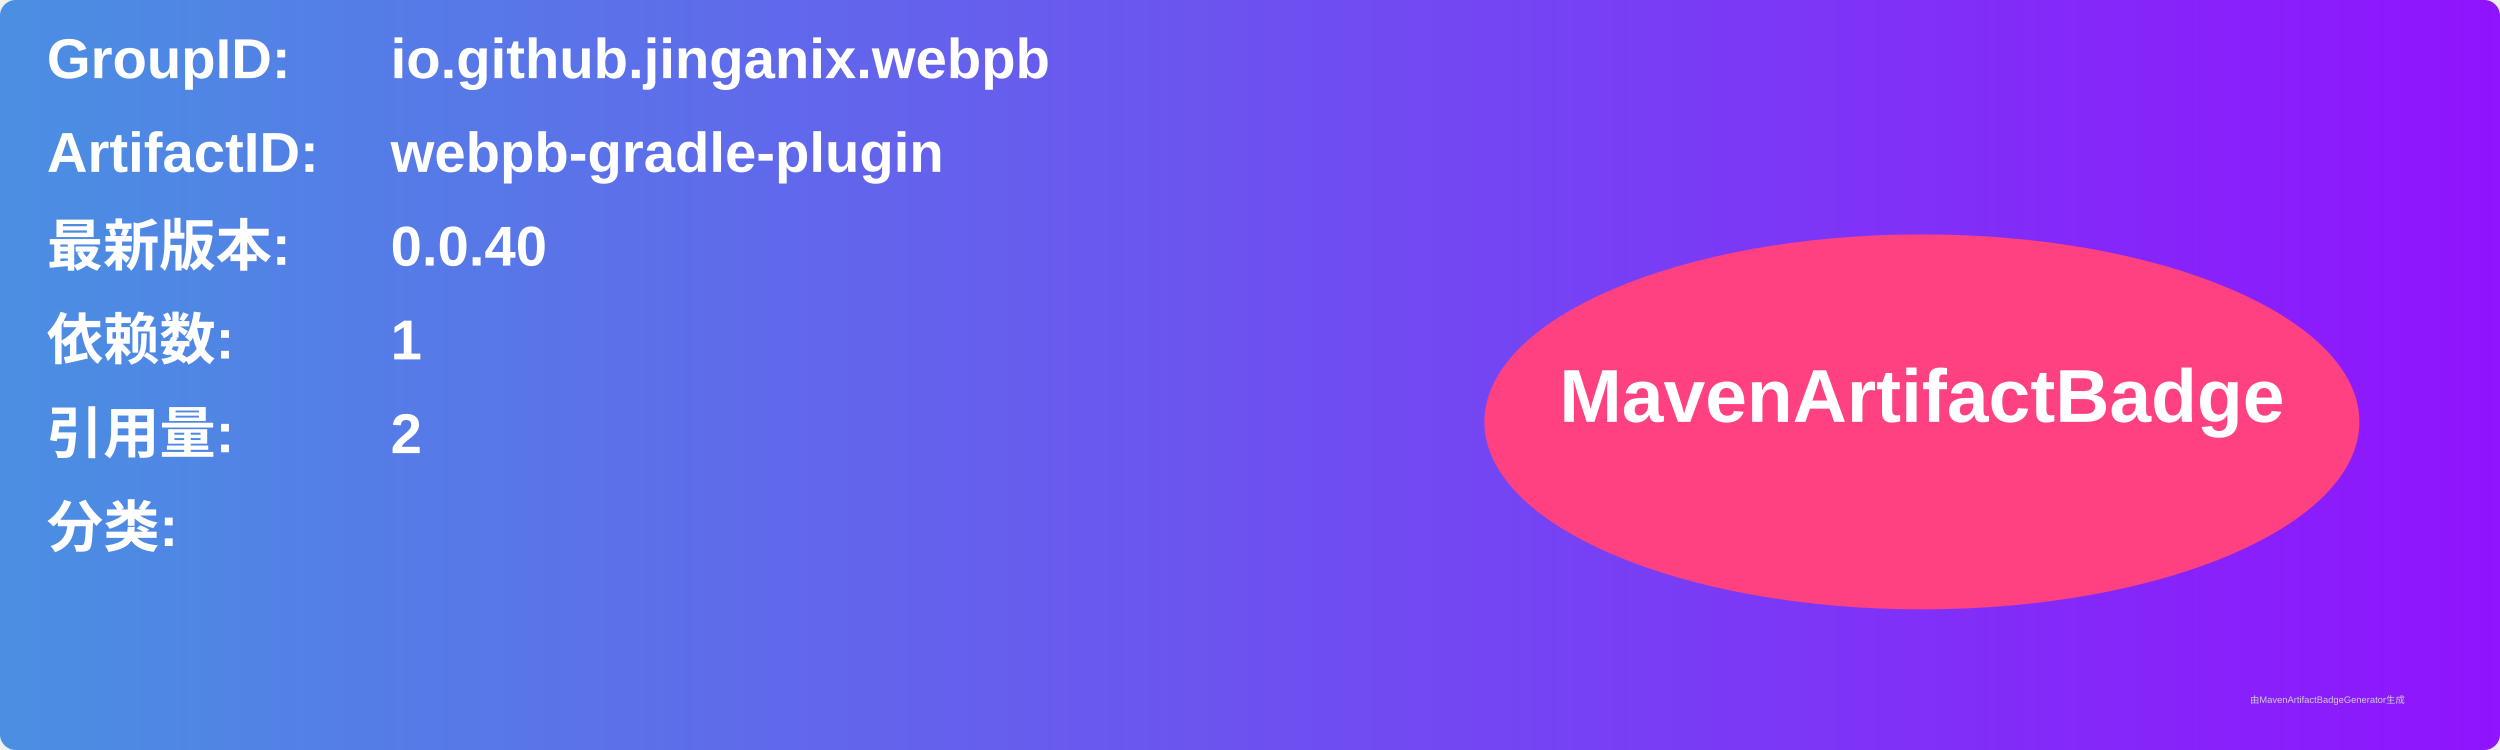
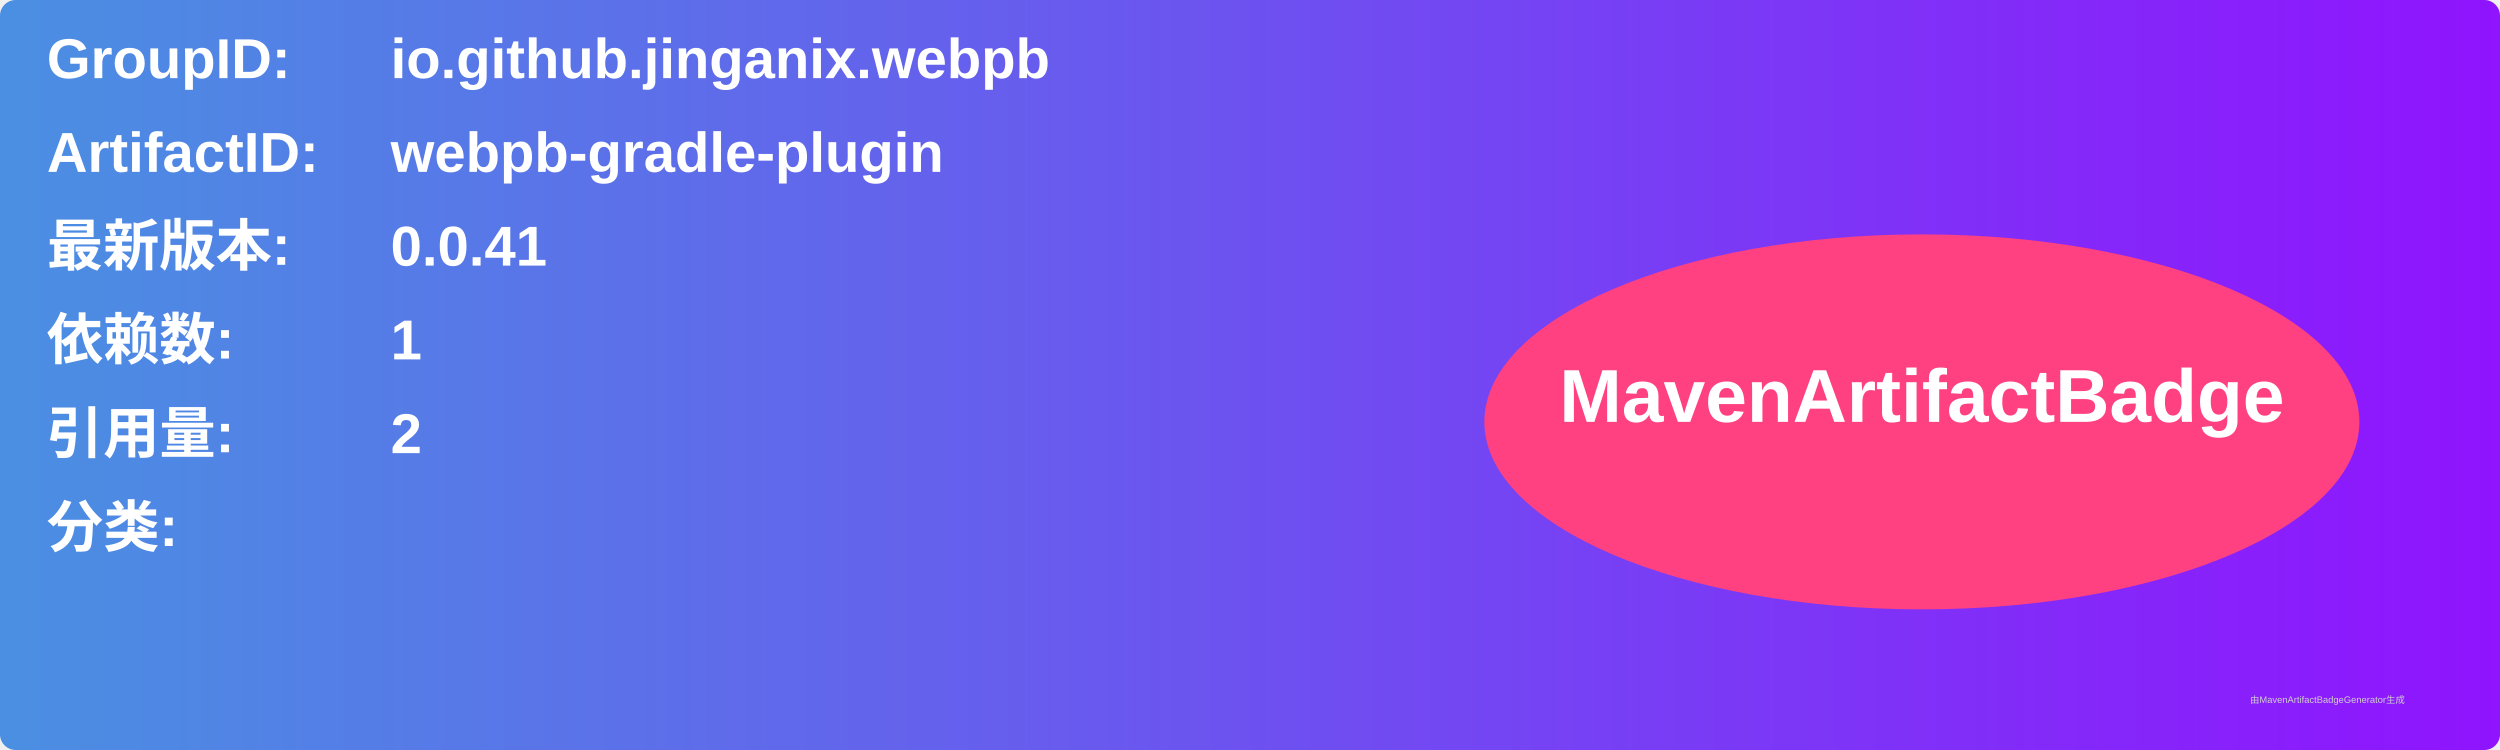
<svg xmlns="http://www.w3.org/2000/svg" width="800" height="240" viewBox="0 0 800 240">
  <linearGradient id="grad" x1="0%" y1="0%" x2="100%" y2="0%">
    <stop offset="0%" stop-color="#4a90e2" />
    <stop offset="100%" stop-color="#9013fe" />
  </linearGradient>
  <rect width="100%" height="100%" rx="5" ry="5" fill="url(#grad)" />
  <g transform="translate(15, 15)">
    <text x="0" y="10" font-family="Arial" font-size="18" fill="white" font-weight="bold" width="260">GroupID:</text>
    <text x="110" y="10" font-family="Arial" font-size="18" fill="white" font-weight="bold" width="460">io.github.jinganix.webpb</text>
    <text x="0" y="40" font-family="Arial" font-size="18" fill="white" font-weight="bold" width="260">ArtifactID:</text>
    <text x="110" y="40" font-family="Arial" font-size="18" fill="white" font-weight="bold" width="460">webpb-gradle-plugin</text>
    <text x="0" y="70" font-family="Arial" font-size="18" fill="white" font-weight="bold">最新版本:</text>
    <text x="110" y="70" font-family="Arial" font-size="18" fill="white" font-weight="bold">
-       <tspan font-weight="bold">0.0.40</tspan>
+       <tspan font-weight="bold">0.0.41</tspan>
    </text>
    <text x="0" y="100" font-family="Arial" font-size="18" fill="white" font-weight="bold">依赖数: </text>
    <text x="110" y="100" font-family="Arial" font-size="18" fill="white">
      <tspan font-weight="bold">1</tspan>
    </text>
    <text x="0" y="130" font-family="Arial" font-size="18" fill="white" font-weight="bold">引用量: </text>
    <text x="110" y="130" font-family="Arial" font-size="18" fill="white">
      <tspan font-weight="bold">2</tspan>
    </text>
    <text x="0" y="160" font-family="Arial" font-size="18" fill="white" font-weight="bold">分类:</text>
    <text x="10" y="190" font-family="Arial" font-size="10" fill="white">
      <tspan font-weight="bold" />
    </text>
    <ellipse cx="600" cy="120" rx="140" ry="60" fill="#ff4081" />
    <text x="600" y="120" text-anchor="middle" font-family="Arial" font-size="24" fill="white" font-weight="bold">MavenArtifactBadge</text>
  </g>
  <text x="720" y="225" font-family="Arial" font-size="3" fill="#d0d0d0">由MavenArtifactBadgeGenerator生成</text>
</svg>
